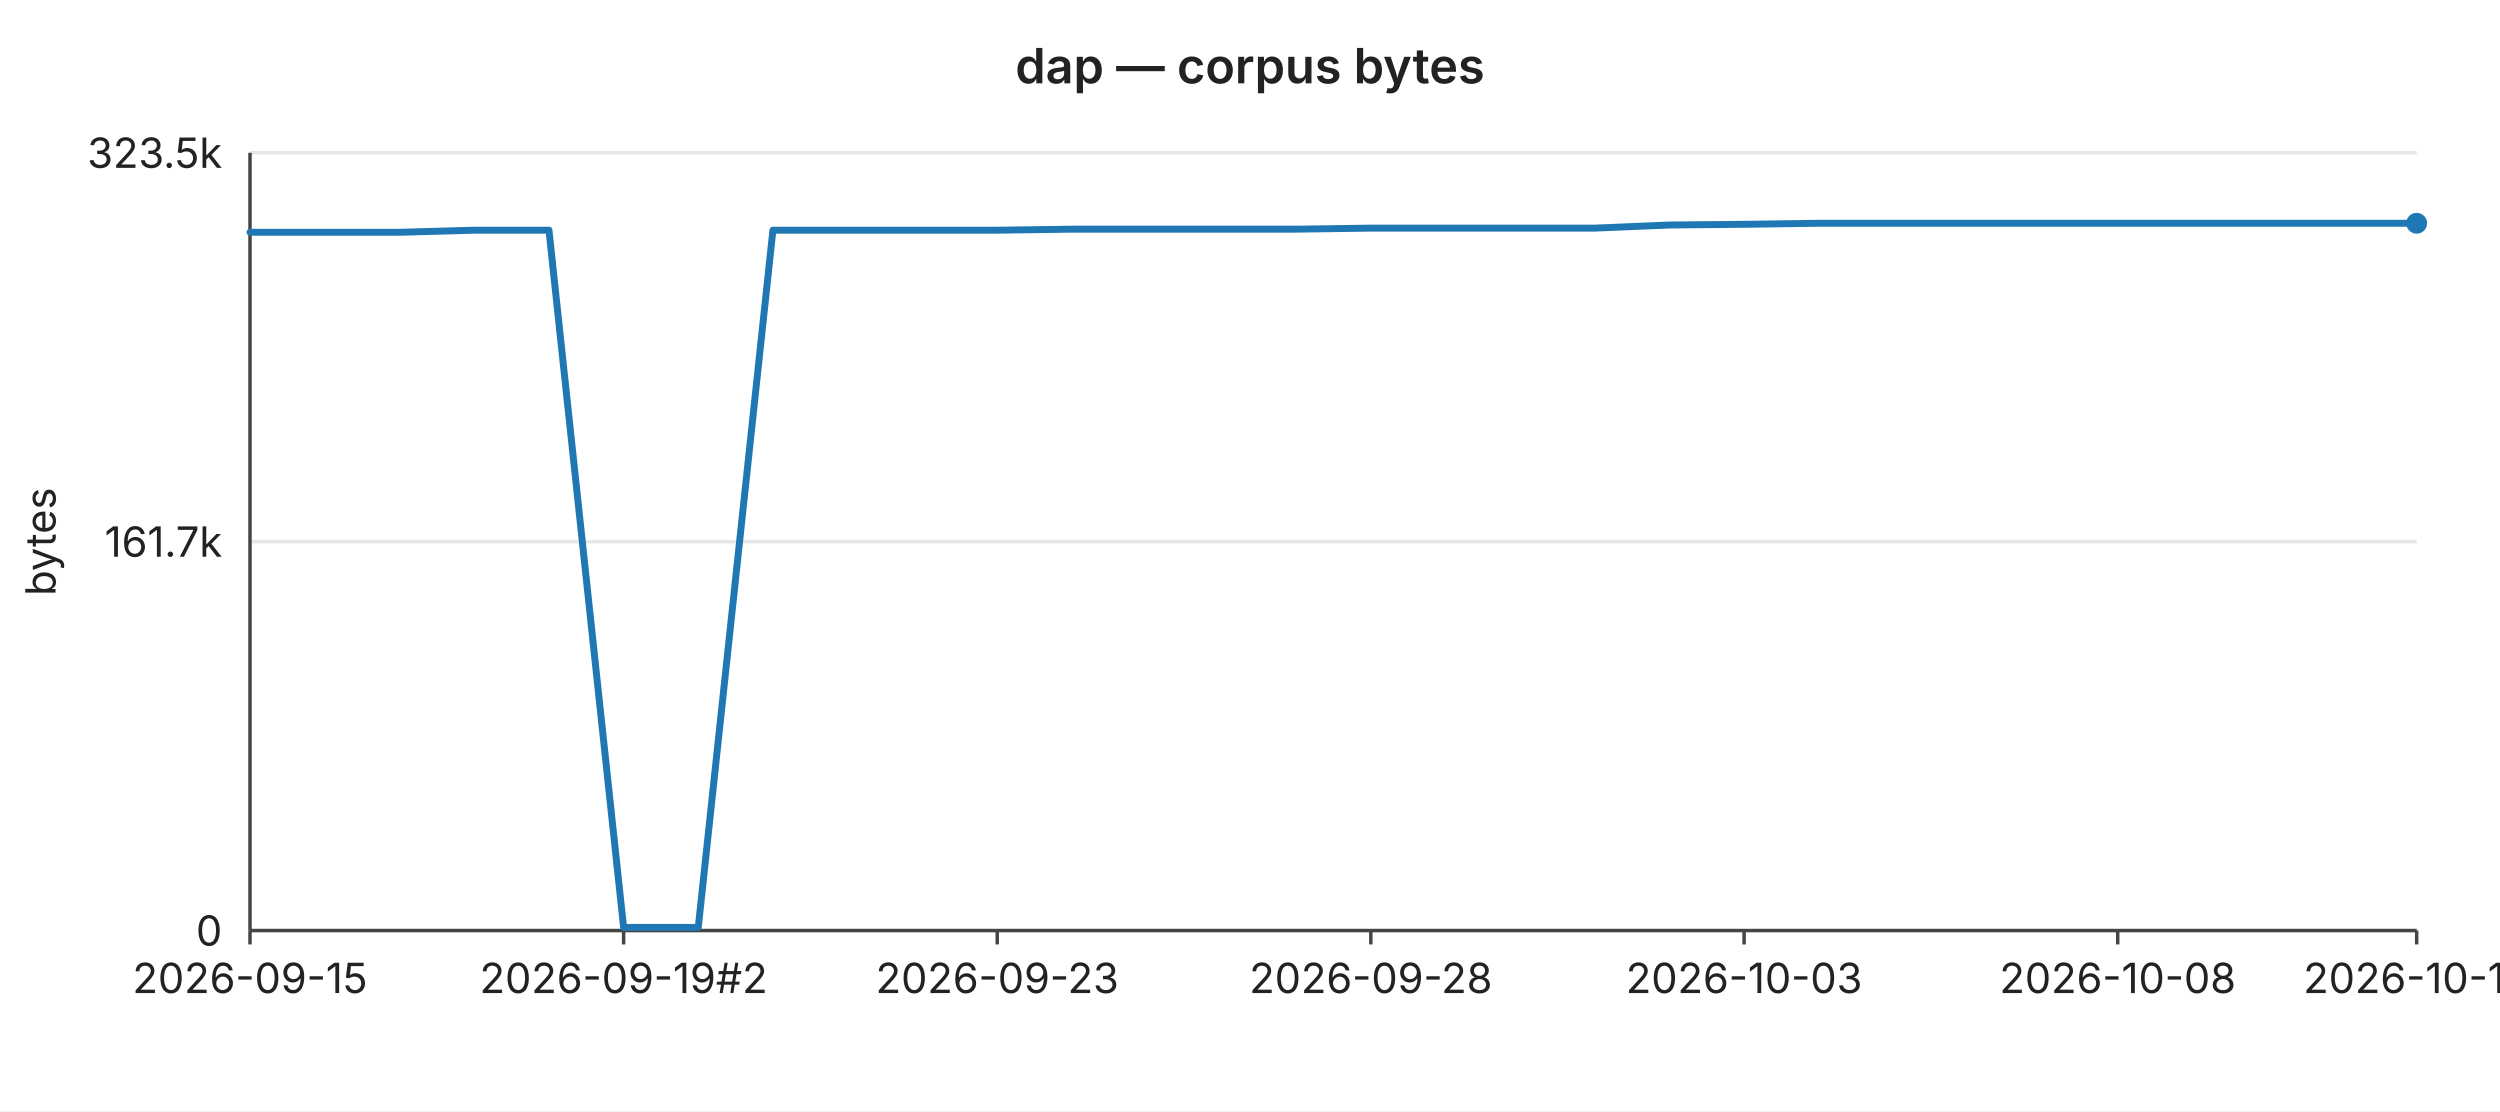
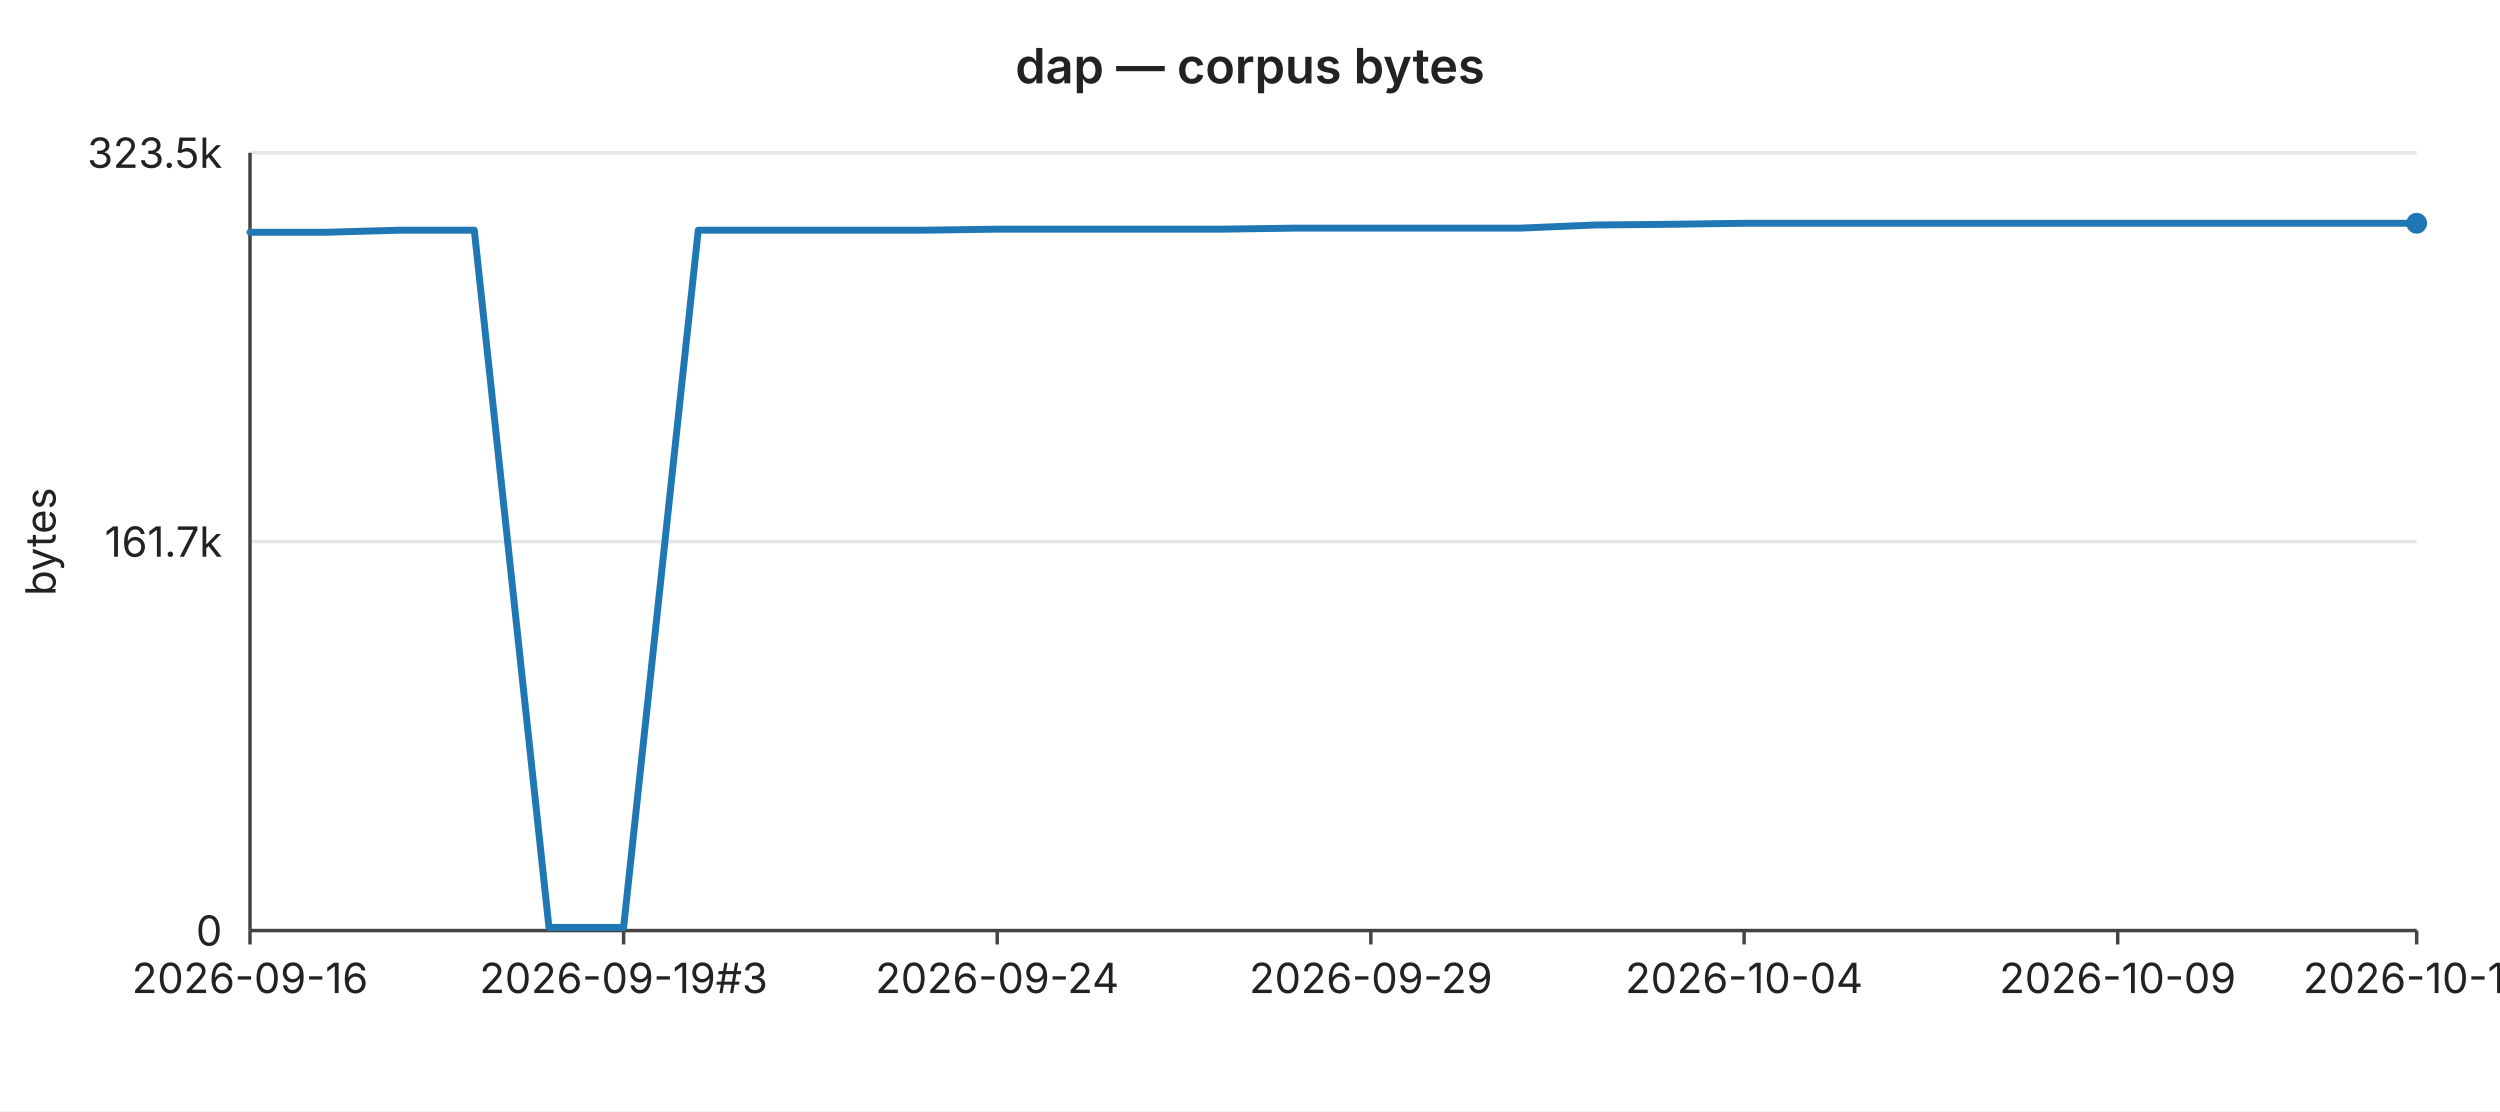
<svg xmlns="http://www.w3.org/2000/svg" width="720" height="320" viewBox="0 0 720 320" font-family="-apple-system,BlinkMacSystemFont,Segoe UI,sans-serif" font-size="12">
  <rect width="720" height="320" fill="#ffffff" />
  <text x="360" y="24" text-anchor="middle" font-size="14" font-weight="600" fill="#222">dap — corpus bytes</text>
  <line x1="72" y1="44.0" x2="696" y2="44.0" stroke="#e6e6e6" stroke-width="1" />
  <text x="64" y="44.0" text-anchor="end" dominant-baseline="middle" fill="#222">323.5k</text>
  <line x1="72" y1="156.0" x2="696" y2="156.0" stroke="#e6e6e6" stroke-width="1" />
  <text x="64" y="156.0" text-anchor="end" dominant-baseline="middle" fill="#222">161.7k</text>
  <line x1="72" y1="268.0" x2="696" y2="268.0" stroke="#e6e6e6" stroke-width="1" />
  <text x="64" y="268.0" text-anchor="end" dominant-baseline="middle" fill="#222">0</text>
  <text x="16" y="156" text-anchor="middle" fill="#222" transform="rotate(-90 16 156)">bytes</text>
  <line x1="72" y1="44" x2="72" y2="268" stroke="#444" stroke-width="1" />
  <line x1="72" y1="268" x2="696" y2="268" stroke="#444" stroke-width="1" />
  <line x1="72.0" y1="268" x2="72.0" y2="272" stroke="#444" stroke-width="1" />
-   <text x="72.0" y="286" text-anchor="middle" fill="#222">2026-09-15</text>
+   <text x="72.0" y="286" text-anchor="middle" fill="#222">2026-09-16</text>
  <line x1="179.6" y1="268" x2="179.6" y2="272" stroke="#444" stroke-width="1" />
-   <text x="179.6" y="286" text-anchor="middle" fill="#222">2026-09-19#2</text>
+   <text x="179.6" y="286" text-anchor="middle" fill="#222">2026-09-19#3</text>
  <line x1="287.2" y1="268" x2="287.2" y2="272" stroke="#444" stroke-width="1" />
-   <text x="287.2" y="286" text-anchor="middle" fill="#222">2026-09-23</text>
+   <text x="287.2" y="286" text-anchor="middle" fill="#222">2026-09-24</text>
  <line x1="394.8" y1="268" x2="394.8" y2="272" stroke="#444" stroke-width="1" />
-   <text x="394.8" y="286" text-anchor="middle" fill="#222">2026-09-28</text>
+   <text x="394.8" y="286" text-anchor="middle" fill="#222">2026-09-29</text>
  <line x1="502.3" y1="268" x2="502.3" y2="272" stroke="#444" stroke-width="1" />
-   <text x="502.3" y="286" text-anchor="middle" fill="#222">2026-10-03</text>
+   <text x="502.3" y="286" text-anchor="middle" fill="#222">2026-10-04</text>
  <line x1="609.9" y1="268" x2="609.9" y2="272" stroke="#444" stroke-width="1" />
-   <text x="609.9" y="286" text-anchor="middle" fill="#222">2026-10-08</text>
+   <text x="609.9" y="286" text-anchor="middle" fill="#222">2026-10-09</text>
  <line x1="696.0" y1="268" x2="696.0" y2="272" stroke="#444" stroke-width="1" />
-   <text x="696.0" y="286" text-anchor="middle" fill="#222">2026-10-12</text>
-   <polyline fill="none" stroke="#1f77b4" stroke-width="2" stroke-linejoin="round" stroke-linecap="round" points="72.0,66.9 93.5,66.9 115.0,66.9 136.6,66.3 158.1,66.3 179.6,267.1 201.1,267.1 222.6,66.3 244.1,66.3 265.7,66.3 287.2,66.3 308.7,66.0 330.2,66.0 351.7,66.0 373.2,66.0 394.8,65.7 416.3,65.7 437.8,65.7 459.3,65.7 480.8,64.8 502.3,64.6 523.9,64.3 545.4,64.3 566.9,64.3 588.4,64.3 609.9,64.3 631.4,64.3 653.0,64.3 674.5,64.3 696.0,64.3" />
+   <text x="696.0" y="286" text-anchor="middle" fill="#222">2026-10-13</text>
+   <polyline fill="none" stroke="#1f77b4" stroke-width="2" stroke-linejoin="round" stroke-linecap="round" points="72.0,66.9 93.5,66.9 115.0,66.3 136.6,66.3 158.1,267.1 179.6,267.1 201.1,66.3 222.6,66.3 244.1,66.3 265.7,66.3 287.2,66.0 308.7,66.0 330.2,66.0 351.7,66.0 373.2,65.7 394.8,65.7 416.3,65.7 437.8,65.7 459.3,64.8 480.8,64.6 502.3,64.3 523.9,64.3 545.4,64.3 566.9,64.3 588.4,64.3 609.9,64.3 631.4,64.3 653.0,64.3 674.5,64.3 696.0,64.3" />
  <circle cx="696.0" cy="64.3" r="3" fill="#1f77b4" />
</svg>
